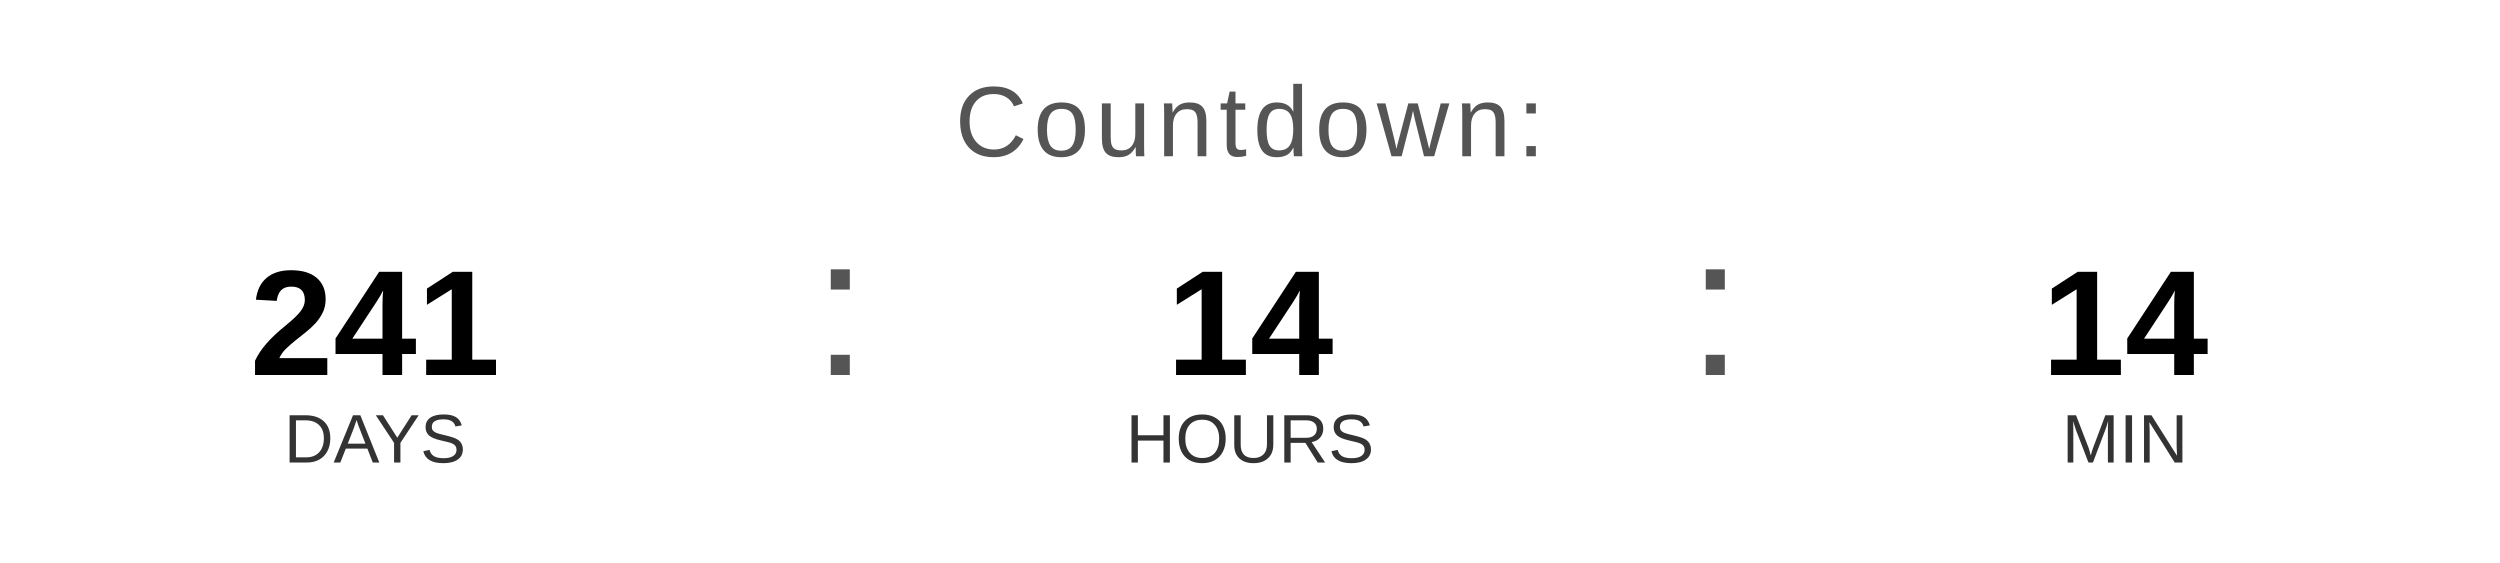
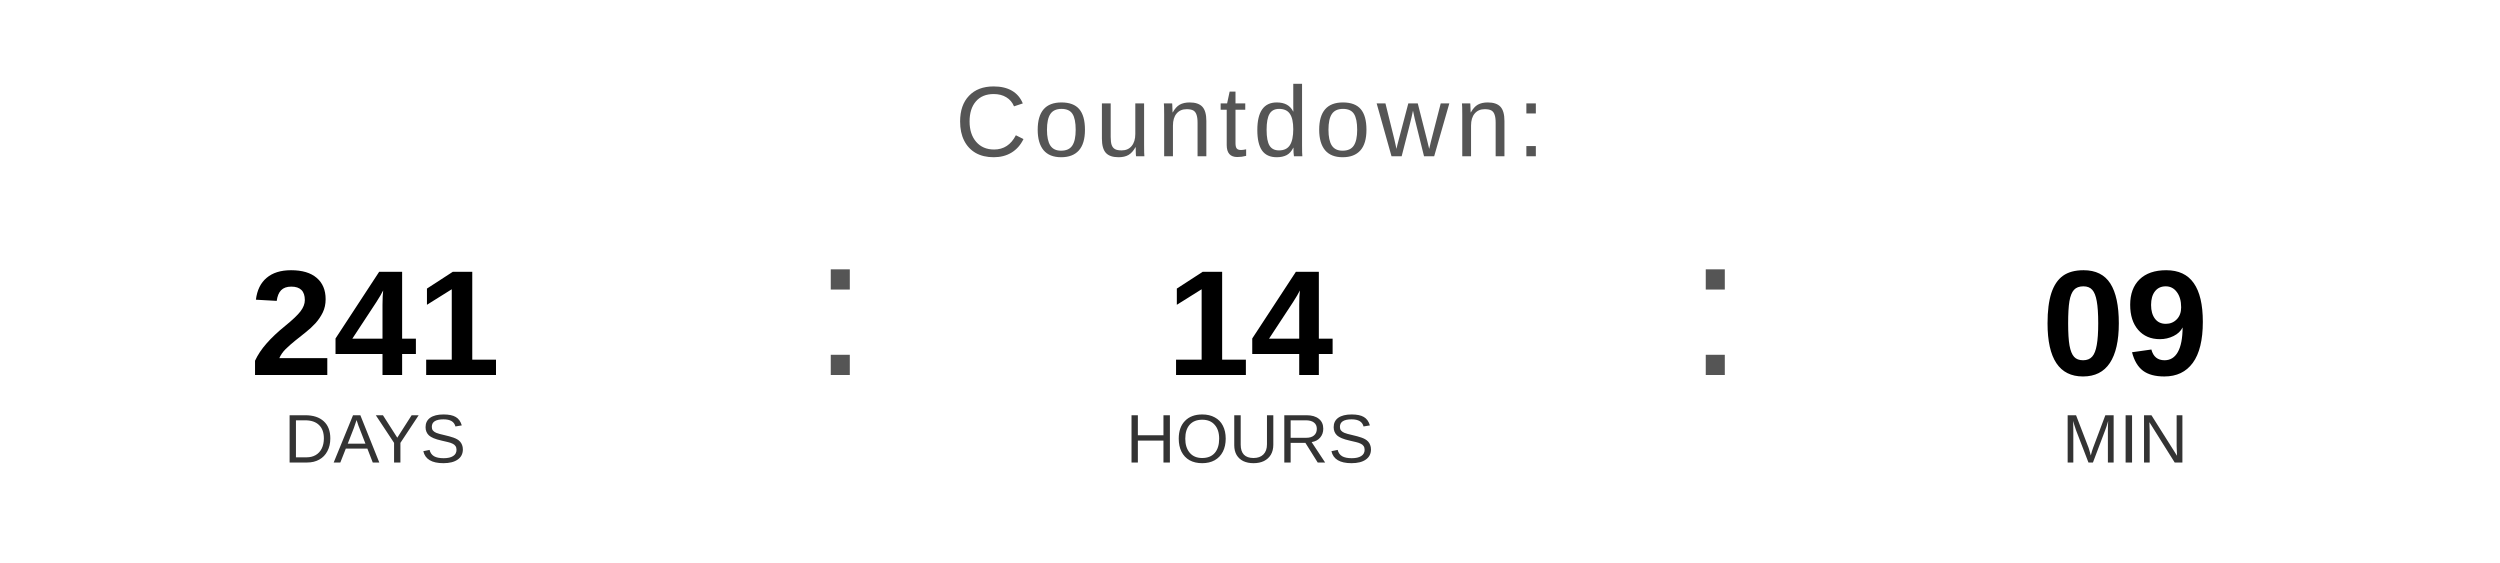
<svg xmlns="http://www.w3.org/2000/svg" width="400" height="90" viewBox="0 0 400 90">
  <text x="200" y="25" font-family="Arial, Helvetica, sans-serif" font-size="16" fill="#555555" text-anchor="middle" letter-spacing="1">
    Countdown:
  </text>
  <text x="60" y="60" font-family="Arial, Helvetica, sans-serif" font-size="24" font-weight="bold" fill="#000000" text-anchor="middle">241</text>
  <text x="60" y="74" font-family="Arial, Helvetica, sans-serif" font-size="11" fill="#333333" text-anchor="middle">DAYS</text>
  <text x="130" y="60" font-family="Arial, sans-serif" font-size="32" fill="#555555">:</text>
  <text x="200" y="60" font-family="Arial, Helvetica, sans-serif" font-size="24" font-weight="bold" fill="#000000" text-anchor="middle">14</text>
  <text x="200" y="74" font-family="Arial, Helvetica, sans-serif" font-size="11" fill="#333333" text-anchor="middle">HOURS</text>
  <text x="270" y="60" font-family="Arial, sans-serif" font-size="32" fill="#555555">:</text>
-   <text x="340" y="60" font-family="Arial, Helvetica, sans-serif" font-size="24" font-weight="bold" fill="#000000" text-anchor="middle">14</text>
+   <text x="340" y="60" font-family="Arial, Helvetica, sans-serif" font-size="24" font-weight="bold" fill="#000000" text-anchor="middle">09</text>
  <text x="340" y="74" font-family="Arial, Helvetica, sans-serif" font-size="11" fill="#333333" text-anchor="middle">MIN</text>
</svg>
